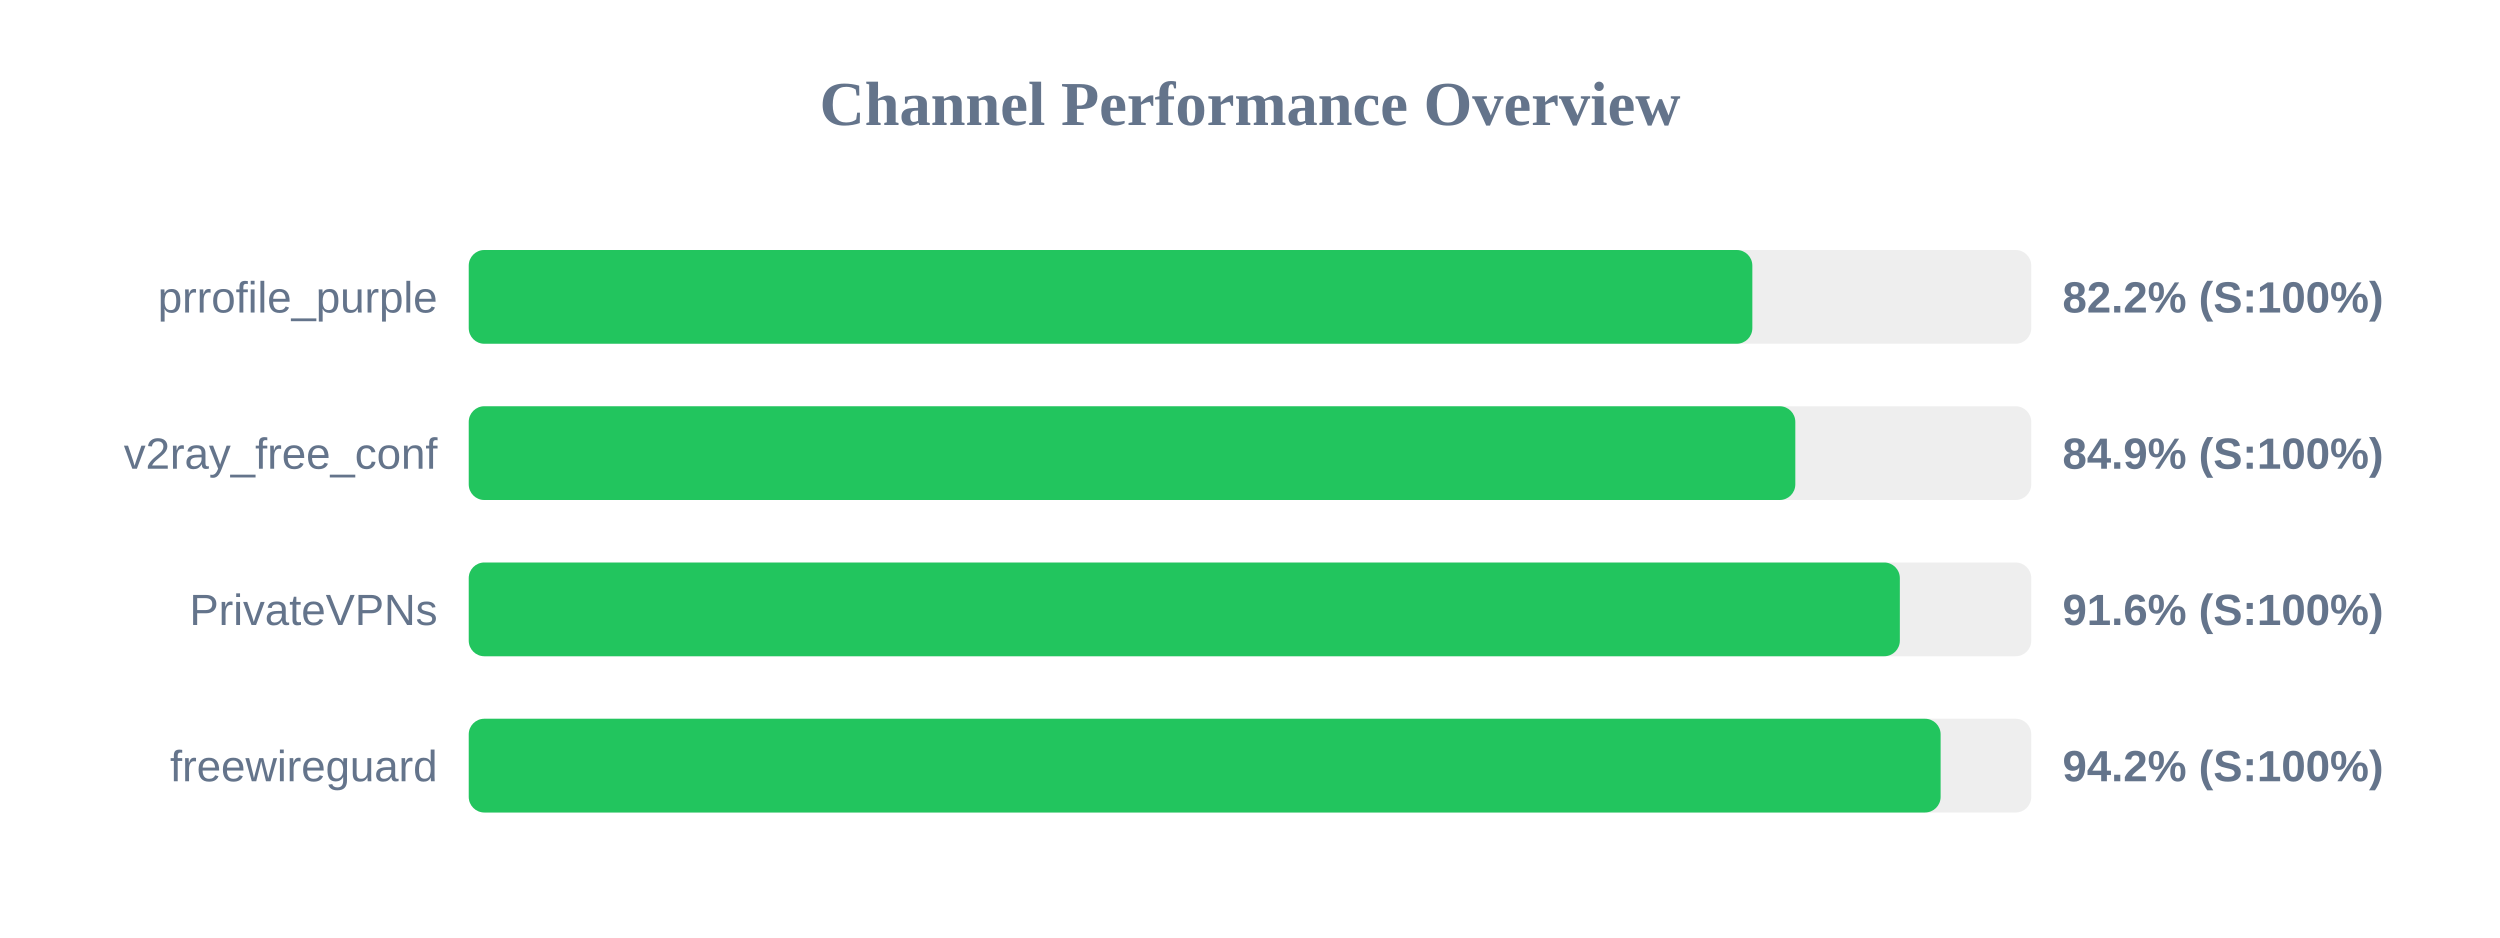
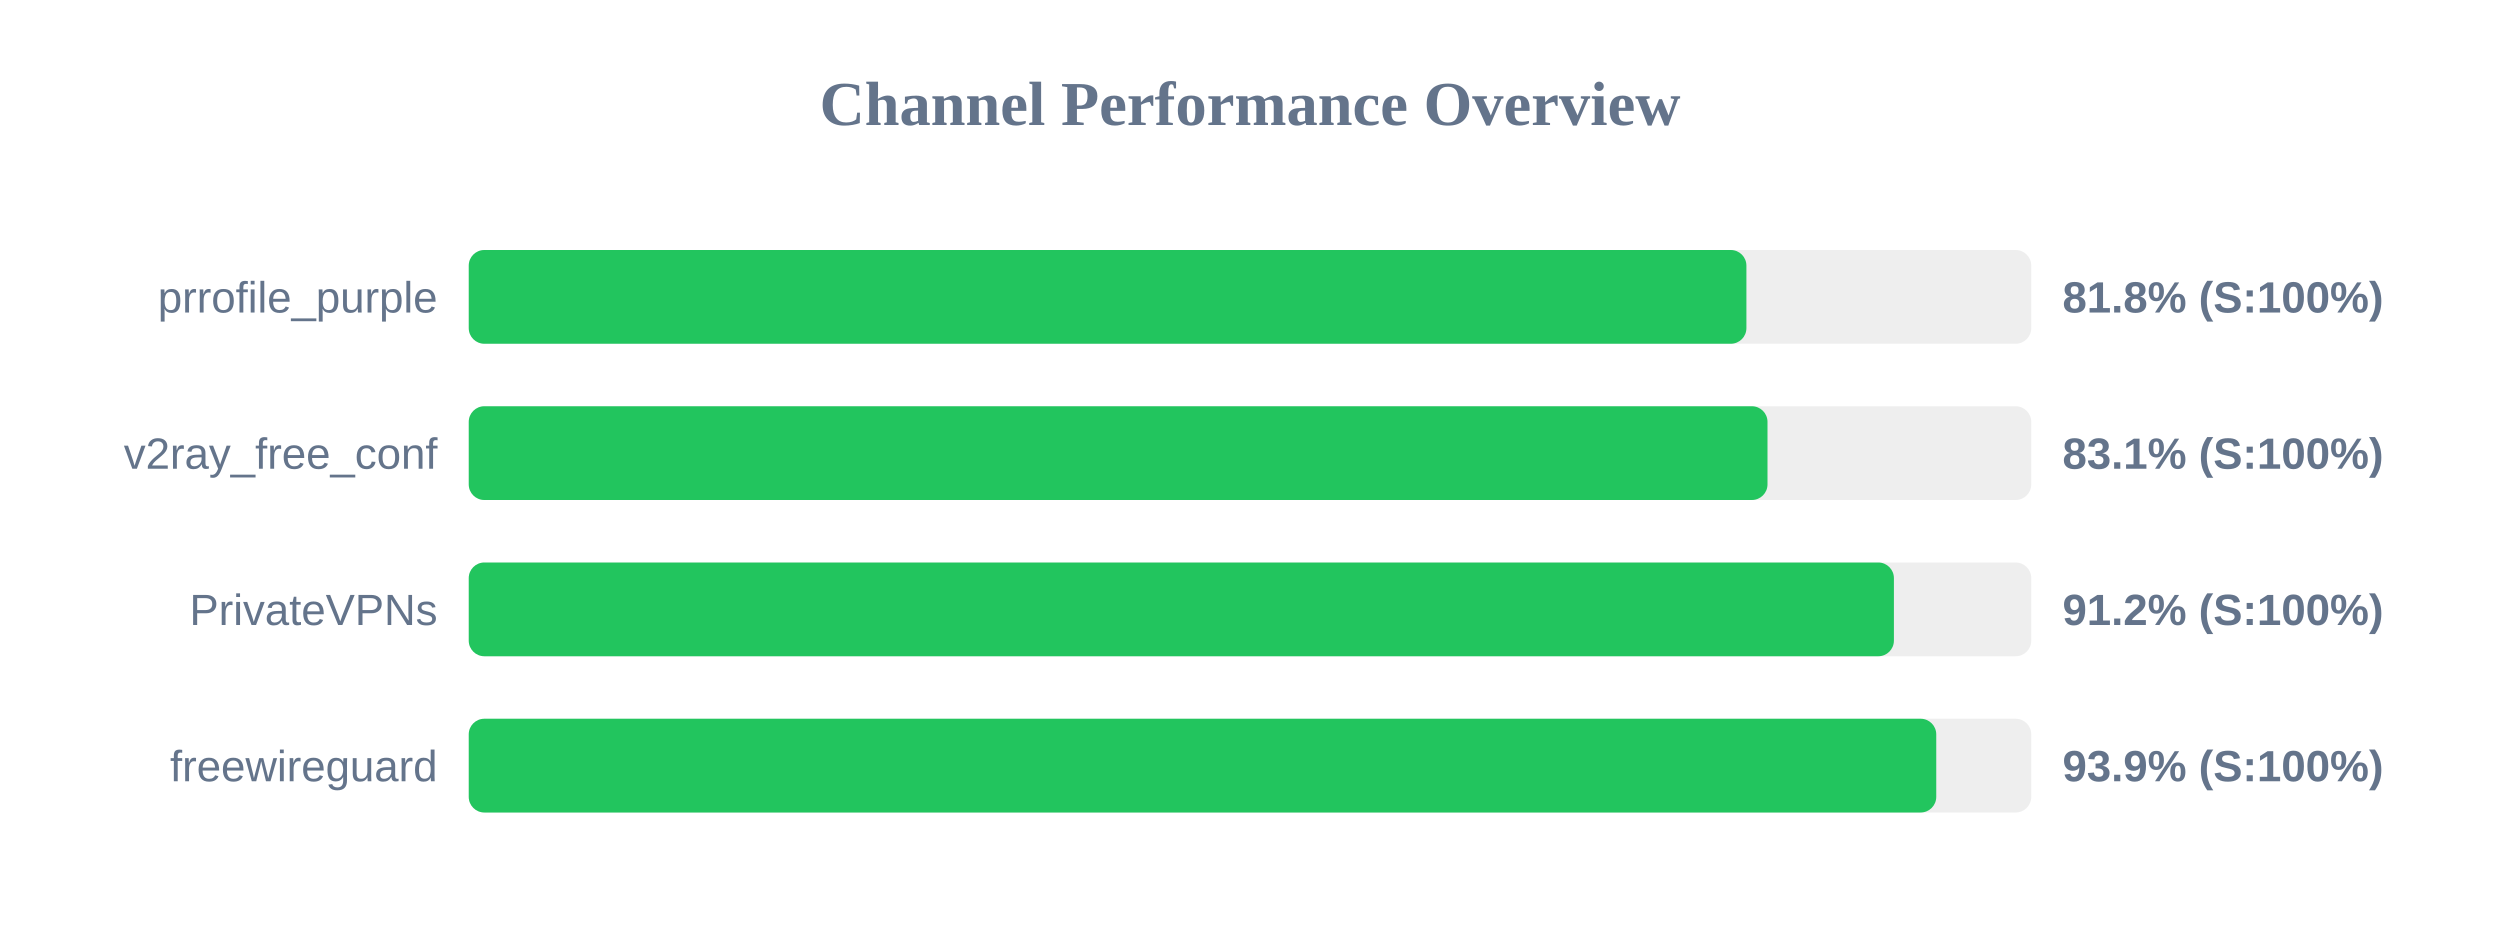
<svg xmlns="http://www.w3.org/2000/svg" width="800" height="300" version="1.1">
  <style>
        .row { font: 14px Arial; fill: #64748b; }
        .score { font: bold 14px Arial; fill: #64748b; }
    </style>
  <text x="400" y="40" text-anchor="middle" font-size="20px" font-weight="bold" fill="#64748b">Channel Performance Overview</text>
  <rect x="150" y="80" width="500" height="30" fill="#eee" rx="5" />
-   <rect x="150" y="80" width="410.75" height="30" fill="#22c55e" rx="5" />
+   <rect x="150" y="80" width="408.85" height="30" fill="#22c55e" rx="5" />
  <text x="140" y="100" text-anchor="end" class="row">prrofile_purple</text>
-   <text x="660" y="100" text-anchor="start" class="score">82.2% (S:100%)</text>
+   <text x="660" y="100" text-anchor="start" class="score">81.8% (S:100%)</text>
  <rect x="150" y="130" width="500" height="30" fill="#eee" rx="5" />
-   <rect x="150" y="130" width="424.5" height="30" fill="#22c55e" rx="5" />
+   <rect x="150" y="130" width="415.6" height="30" fill="#22c55e" rx="5" />
  <text x="140" y="150" text-anchor="end" class="row">v2ray_free_conf</text>
-   <text x="660" y="150" text-anchor="start" class="score">84.9% (S:100%)</text>
+   <text x="660" y="150" text-anchor="start" class="score">83.1% (S:100%)</text>
  <rect x="150" y="180" width="500" height="30" fill="#eee" rx="5" />
-   <rect x="150" y="180" width="457.95" height="30" fill="#22c55e" rx="5" />
+   <rect x="150" y="180" width="456.05" height="30" fill="#22c55e" rx="5" />
  <text x="140" y="200" text-anchor="end" class="row">PrivateVPNs</text>
-   <text x="660" y="200" text-anchor="start" class="score">91.6% (S:100%)</text>
+   <text x="660" y="200" text-anchor="start" class="score">91.2% (S:100%)</text>
  <rect x="150" y="230" width="500" height="30" fill="#eee" rx="5" />
-   <rect x="150" y="230" width="471.0" height="30" fill="#22c55e" rx="5" />
+   <rect x="150" y="230" width="469.6" height="30" fill="#22c55e" rx="5" />
  <text x="140" y="250" text-anchor="end" class="row">freewireguard</text>
-   <text x="660" y="250" text-anchor="start" class="score">94.2% (S:100%)</text>
+   <text x="660" y="250" text-anchor="start" class="score">93.9% (S:100%)</text>
</svg>
